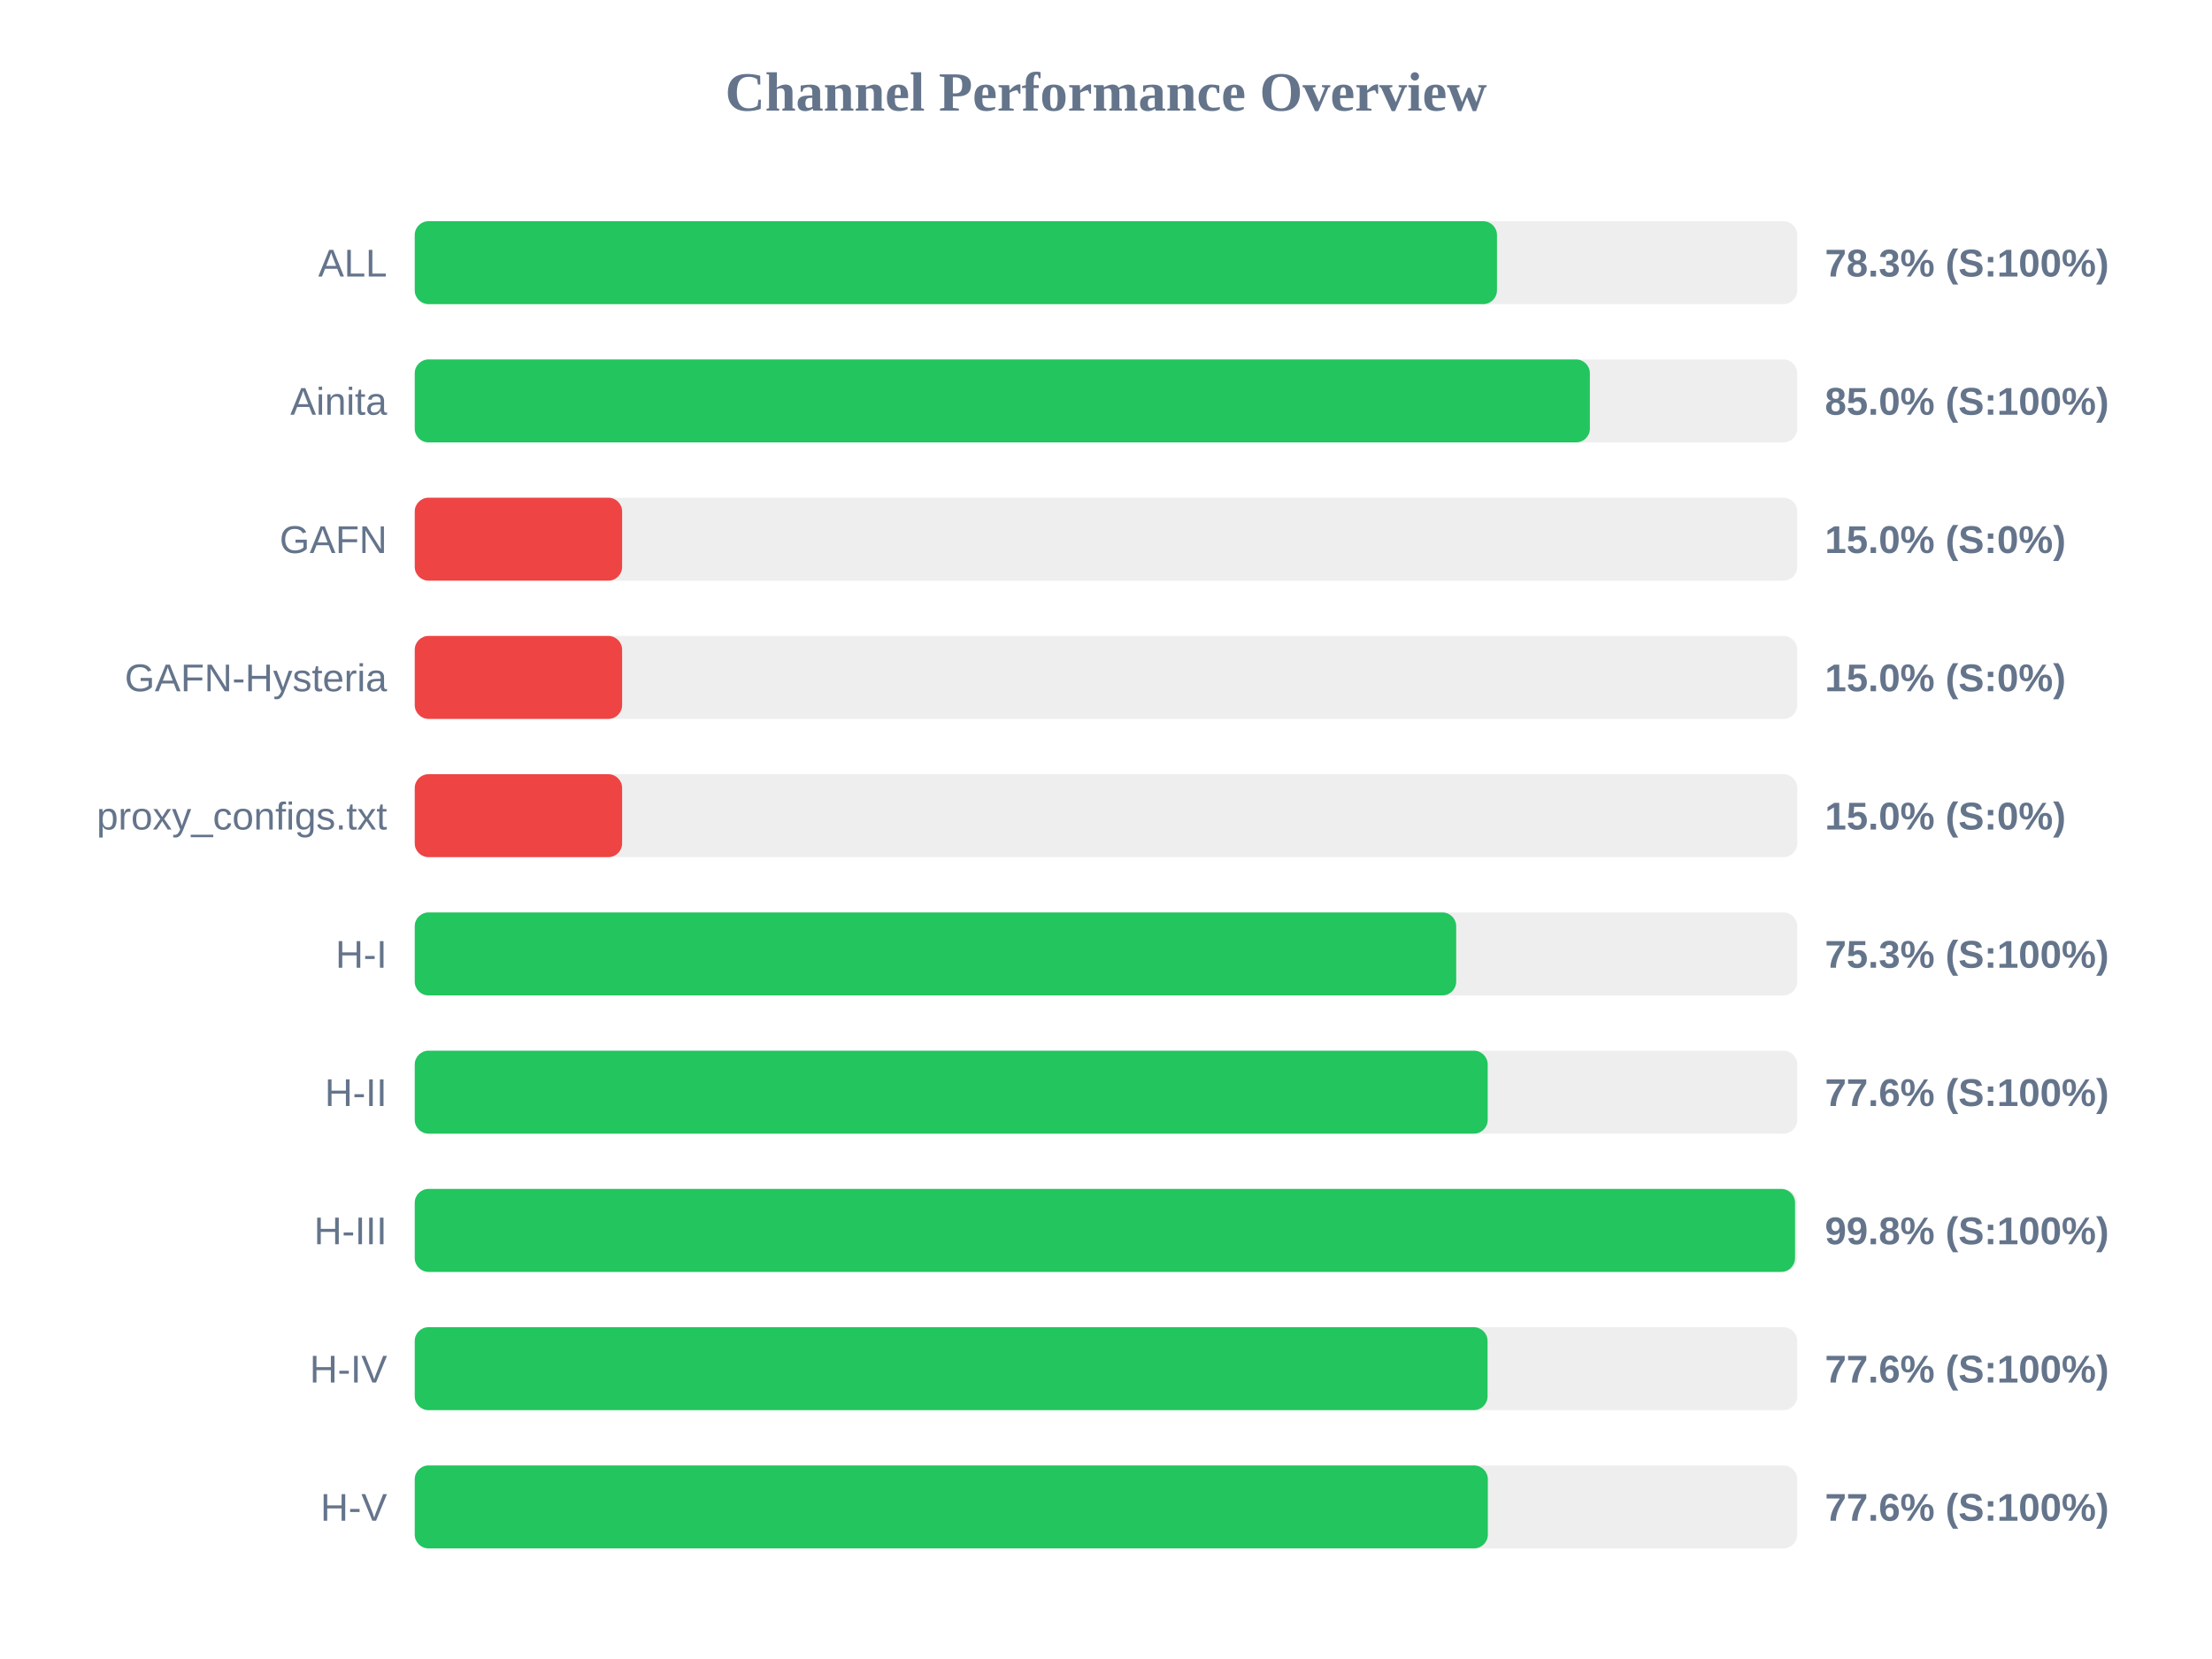
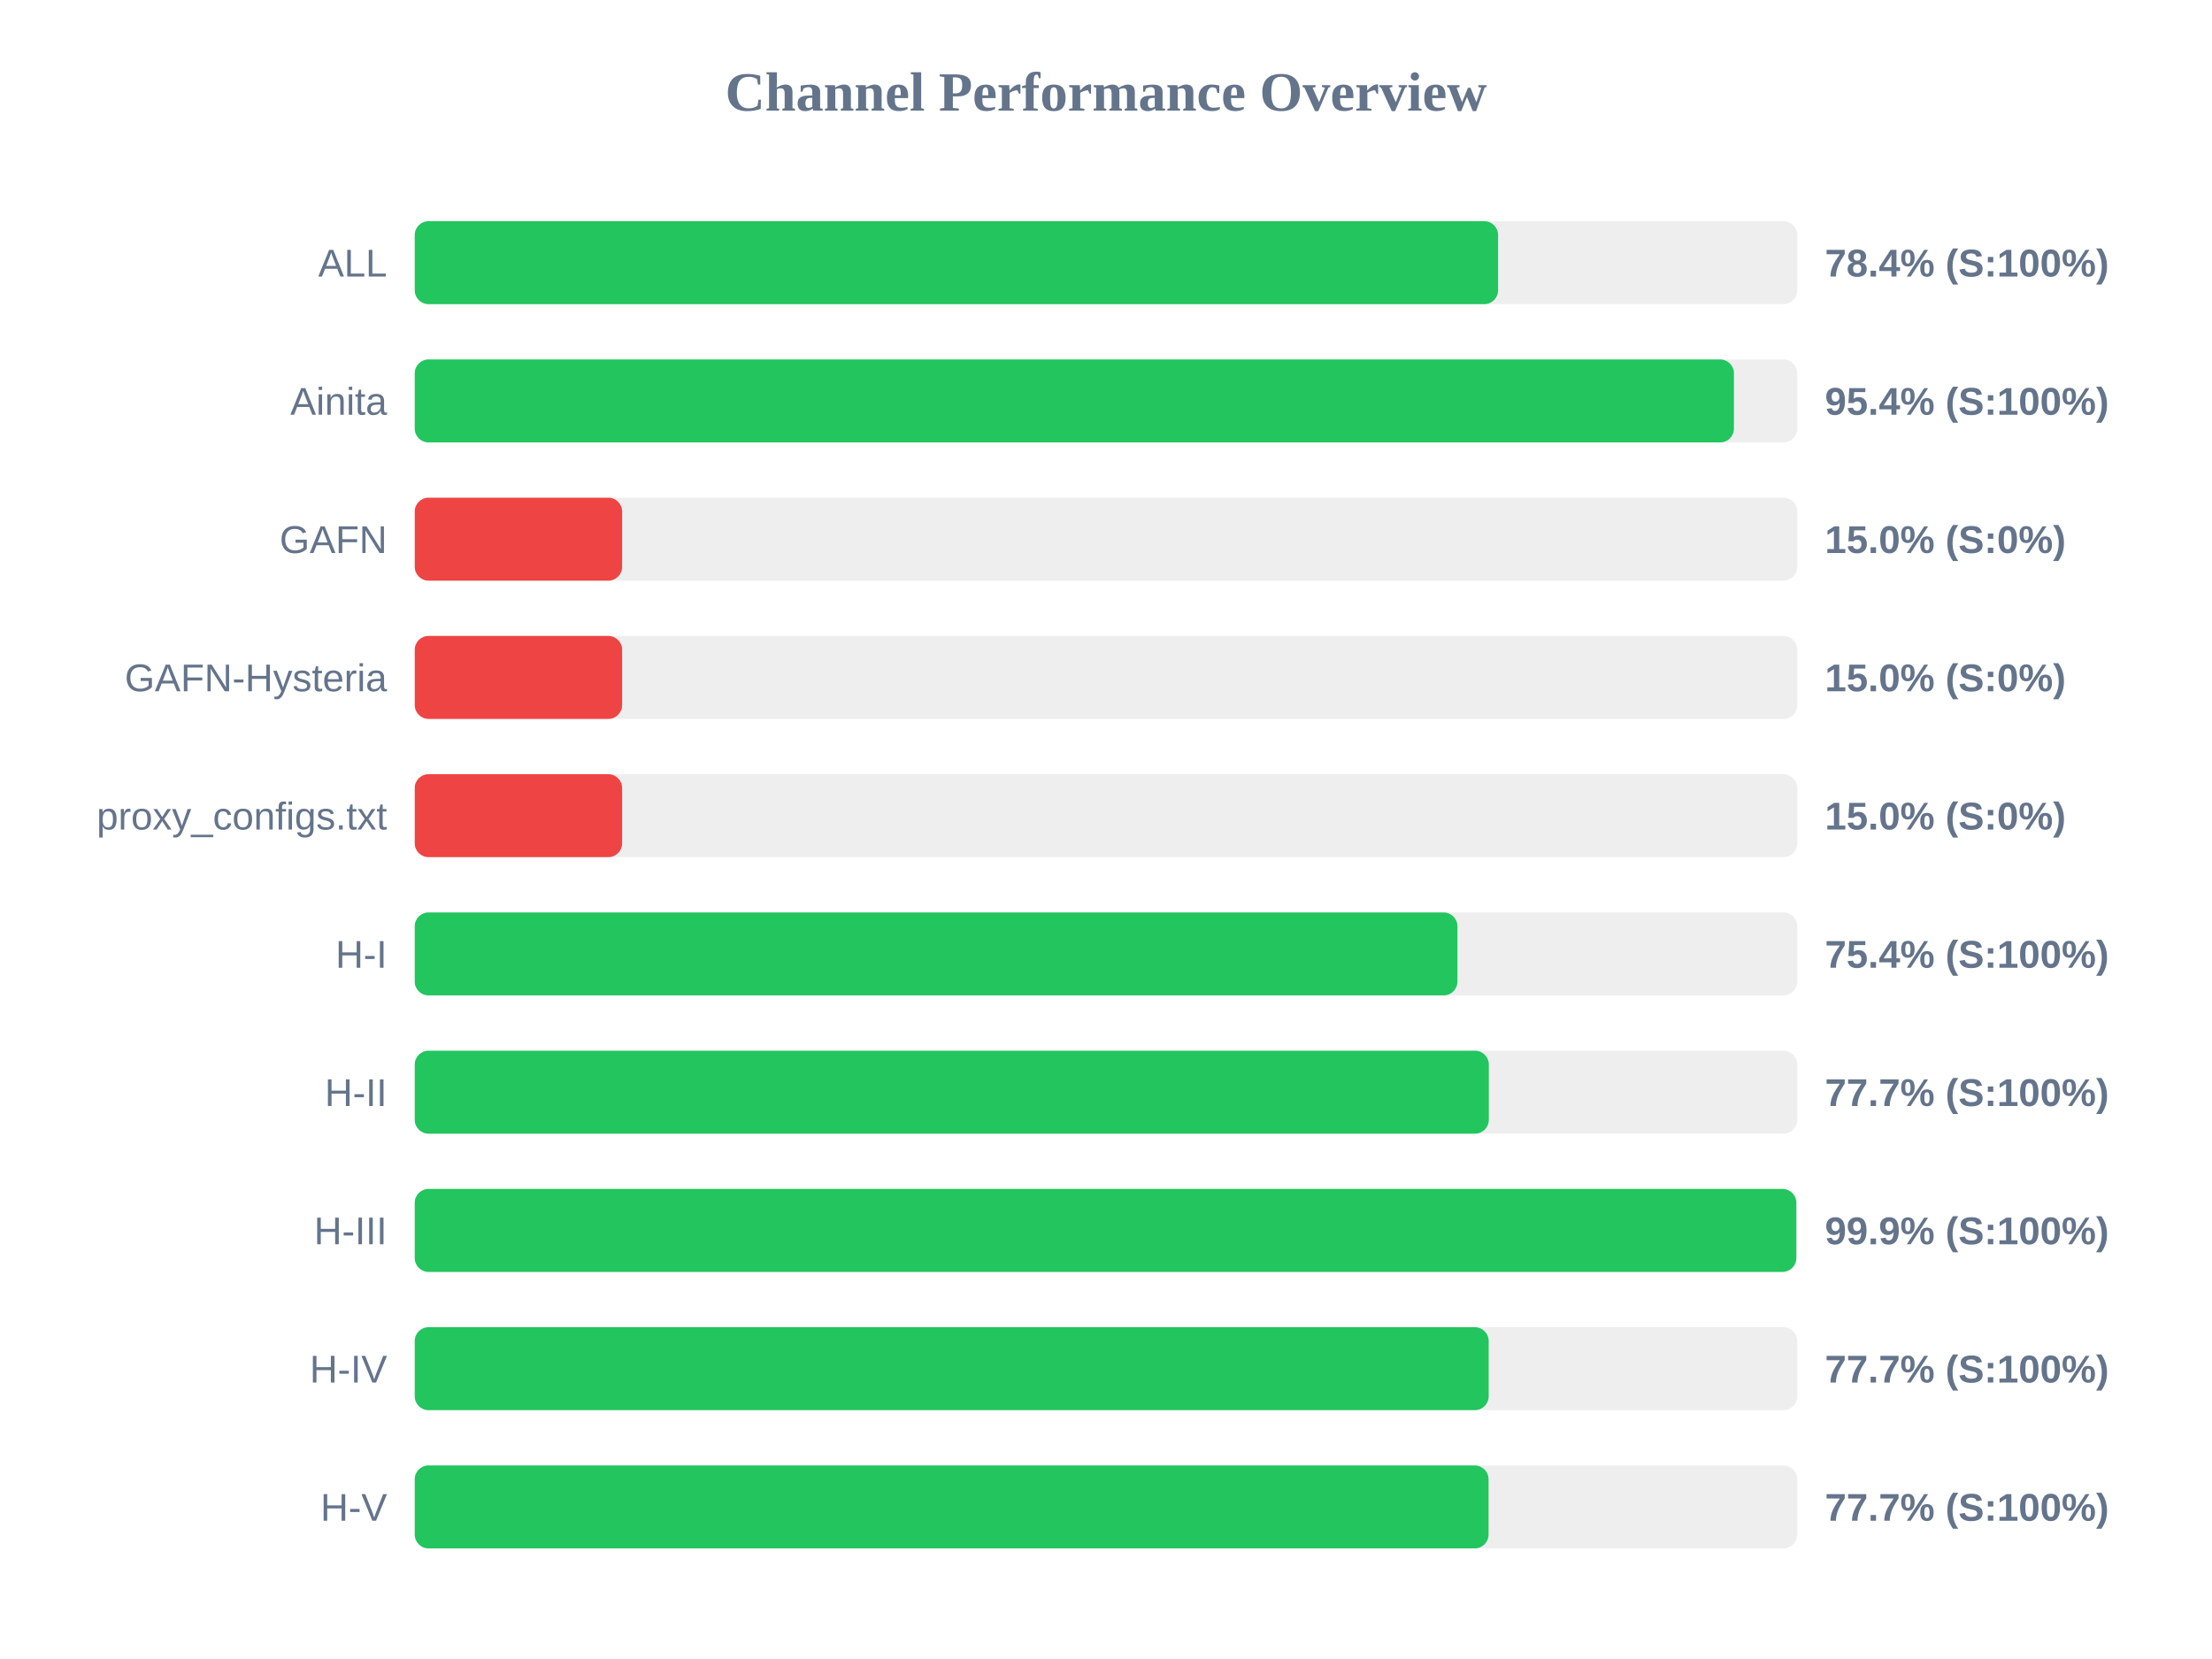
<svg xmlns="http://www.w3.org/2000/svg" width="800" height="600" version="1.1">
  <style>
        .row { font: 14px Arial; fill: #64748b; }
        .score { font: bold 14px Arial; fill: #64748b; }
    </style>
  <text x="400" y="40" text-anchor="middle" font-size="20px" font-weight="bold" fill="#64748b">Channel Performance Overview</text>
  <rect x="150" y="80" width="500" height="30" fill="#eee" rx="5" />
-   <rect x="150" y="80" width="391.4" height="30" fill="#22c55e" rx="5" />
+   <rect x="150" y="80" width="391.8" height="30" fill="#22c55e" rx="5" />
  <text x="140" y="100" text-anchor="end" class="row">ALL</text>
-   <text x="660" y="100" text-anchor="start" class="score">78.3% (S:100%)</text>
+   <text x="660" y="100" text-anchor="start" class="score">78.4% (S:100%)</text>
  <rect x="150" y="130" width="500" height="30" fill="#eee" rx="5" />
-   <rect x="150" y="130" width="425.0" height="30" fill="#22c55e" rx="5" />
+   <rect x="150" y="130" width="477.1" height="30" fill="#22c55e" rx="5" />
  <text x="140" y="150" text-anchor="end" class="row">Ainita</text>
-   <text x="660" y="150" text-anchor="start" class="score">85.0% (S:100%)</text>
+   <text x="660" y="150" text-anchor="start" class="score">95.4% (S:100%)</text>
  <rect x="150" y="180" width="500" height="30" fill="#eee" rx="5" />
  <rect x="150" y="180" width="75.0" height="30" fill="#ef4444" rx="5" />
  <text x="140" y="200" text-anchor="end" class="row">GAFN</text>
  <text x="660" y="200" text-anchor="start" class="score">15.0% (S:0%)</text>
  <rect x="150" y="230" width="500" height="30" fill="#eee" rx="5" />
  <rect x="150" y="230" width="75.0" height="30" fill="#ef4444" rx="5" />
  <text x="140" y="250" text-anchor="end" class="row">GAFN-Hysteria</text>
  <text x="660" y="250" text-anchor="start" class="score">15.0% (S:0%)</text>
  <rect x="150" y="280" width="500" height="30" fill="#eee" rx="5" />
  <rect x="150" y="280" width="75.0" height="30" fill="#ef4444" rx="5" />
  <text x="140" y="300" text-anchor="end" class="row">proxy_configs.txt</text>
  <text x="660" y="300" text-anchor="start" class="score">15.0% (S:0%)</text>
  <rect x="150" y="330" width="500" height="30" fill="#eee" rx="5" />
-   <rect x="150" y="330" width="376.65" height="30" fill="#22c55e" rx="5" />
+   <rect x="150" y="330" width="377.1" height="30" fill="#22c55e" rx="5" />
  <text x="140" y="350" text-anchor="end" class="row">H-I</text>
-   <text x="660" y="350" text-anchor="start" class="score">75.3% (S:100%)</text>
+   <text x="660" y="350" text-anchor="start" class="score">75.4% (S:100%)</text>
  <rect x="150" y="380" width="500" height="30" fill="#eee" rx="5" />
-   <rect x="150" y="380" width="388.05" height="30" fill="#22c55e" rx="5" />
+   <rect x="150" y="380" width="388.45" height="30" fill="#22c55e" rx="5" />
  <text x="140" y="400" text-anchor="end" class="row">H-II</text>
-   <text x="660" y="400" text-anchor="start" class="score">77.6% (S:100%)</text>
+   <text x="660" y="400" text-anchor="start" class="score">77.7% (S:100%)</text>
  <rect x="150" y="430" width="500" height="30" fill="#eee" rx="5" />
-   <rect x="150" y="430" width="499.2" height="30" fill="#22c55e" rx="5" />
+   <rect x="150" y="430" width="499.65" height="30" fill="#22c55e" rx="5" />
  <text x="140" y="450" text-anchor="end" class="row">H-III</text>
-   <text x="660" y="450" text-anchor="start" class="score">99.8% (S:100%)</text>
+   <text x="660" y="450" text-anchor="start" class="score">99.9% (S:100%)</text>
  <rect x="150" y="480" width="500" height="30" fill="#eee" rx="5" />
-   <rect x="150" y="480" width="388.0" height="30" fill="#22c55e" rx="5" />
+   <rect x="150" y="480" width="388.4" height="30" fill="#22c55e" rx="5" />
  <text x="140" y="500" text-anchor="end" class="row">H-IV</text>
-   <text x="660" y="500" text-anchor="start" class="score">77.6% (S:100%)</text>
+   <text x="660" y="500" text-anchor="start" class="score">77.7% (S:100%)</text>
  <rect x="150" y="530" width="500" height="30" fill="#eee" rx="5" />
-   <rect x="150" y="530" width="388.1" height="30" fill="#22c55e" rx="5" />
+   <rect x="150" y="530" width="388.35" height="30" fill="#22c55e" rx="5" />
  <text x="140" y="550" text-anchor="end" class="row">H-V</text>
-   <text x="660" y="550" text-anchor="start" class="score">77.6% (S:100%)</text>
+   <text x="660" y="550" text-anchor="start" class="score">77.7% (S:100%)</text>
</svg>
